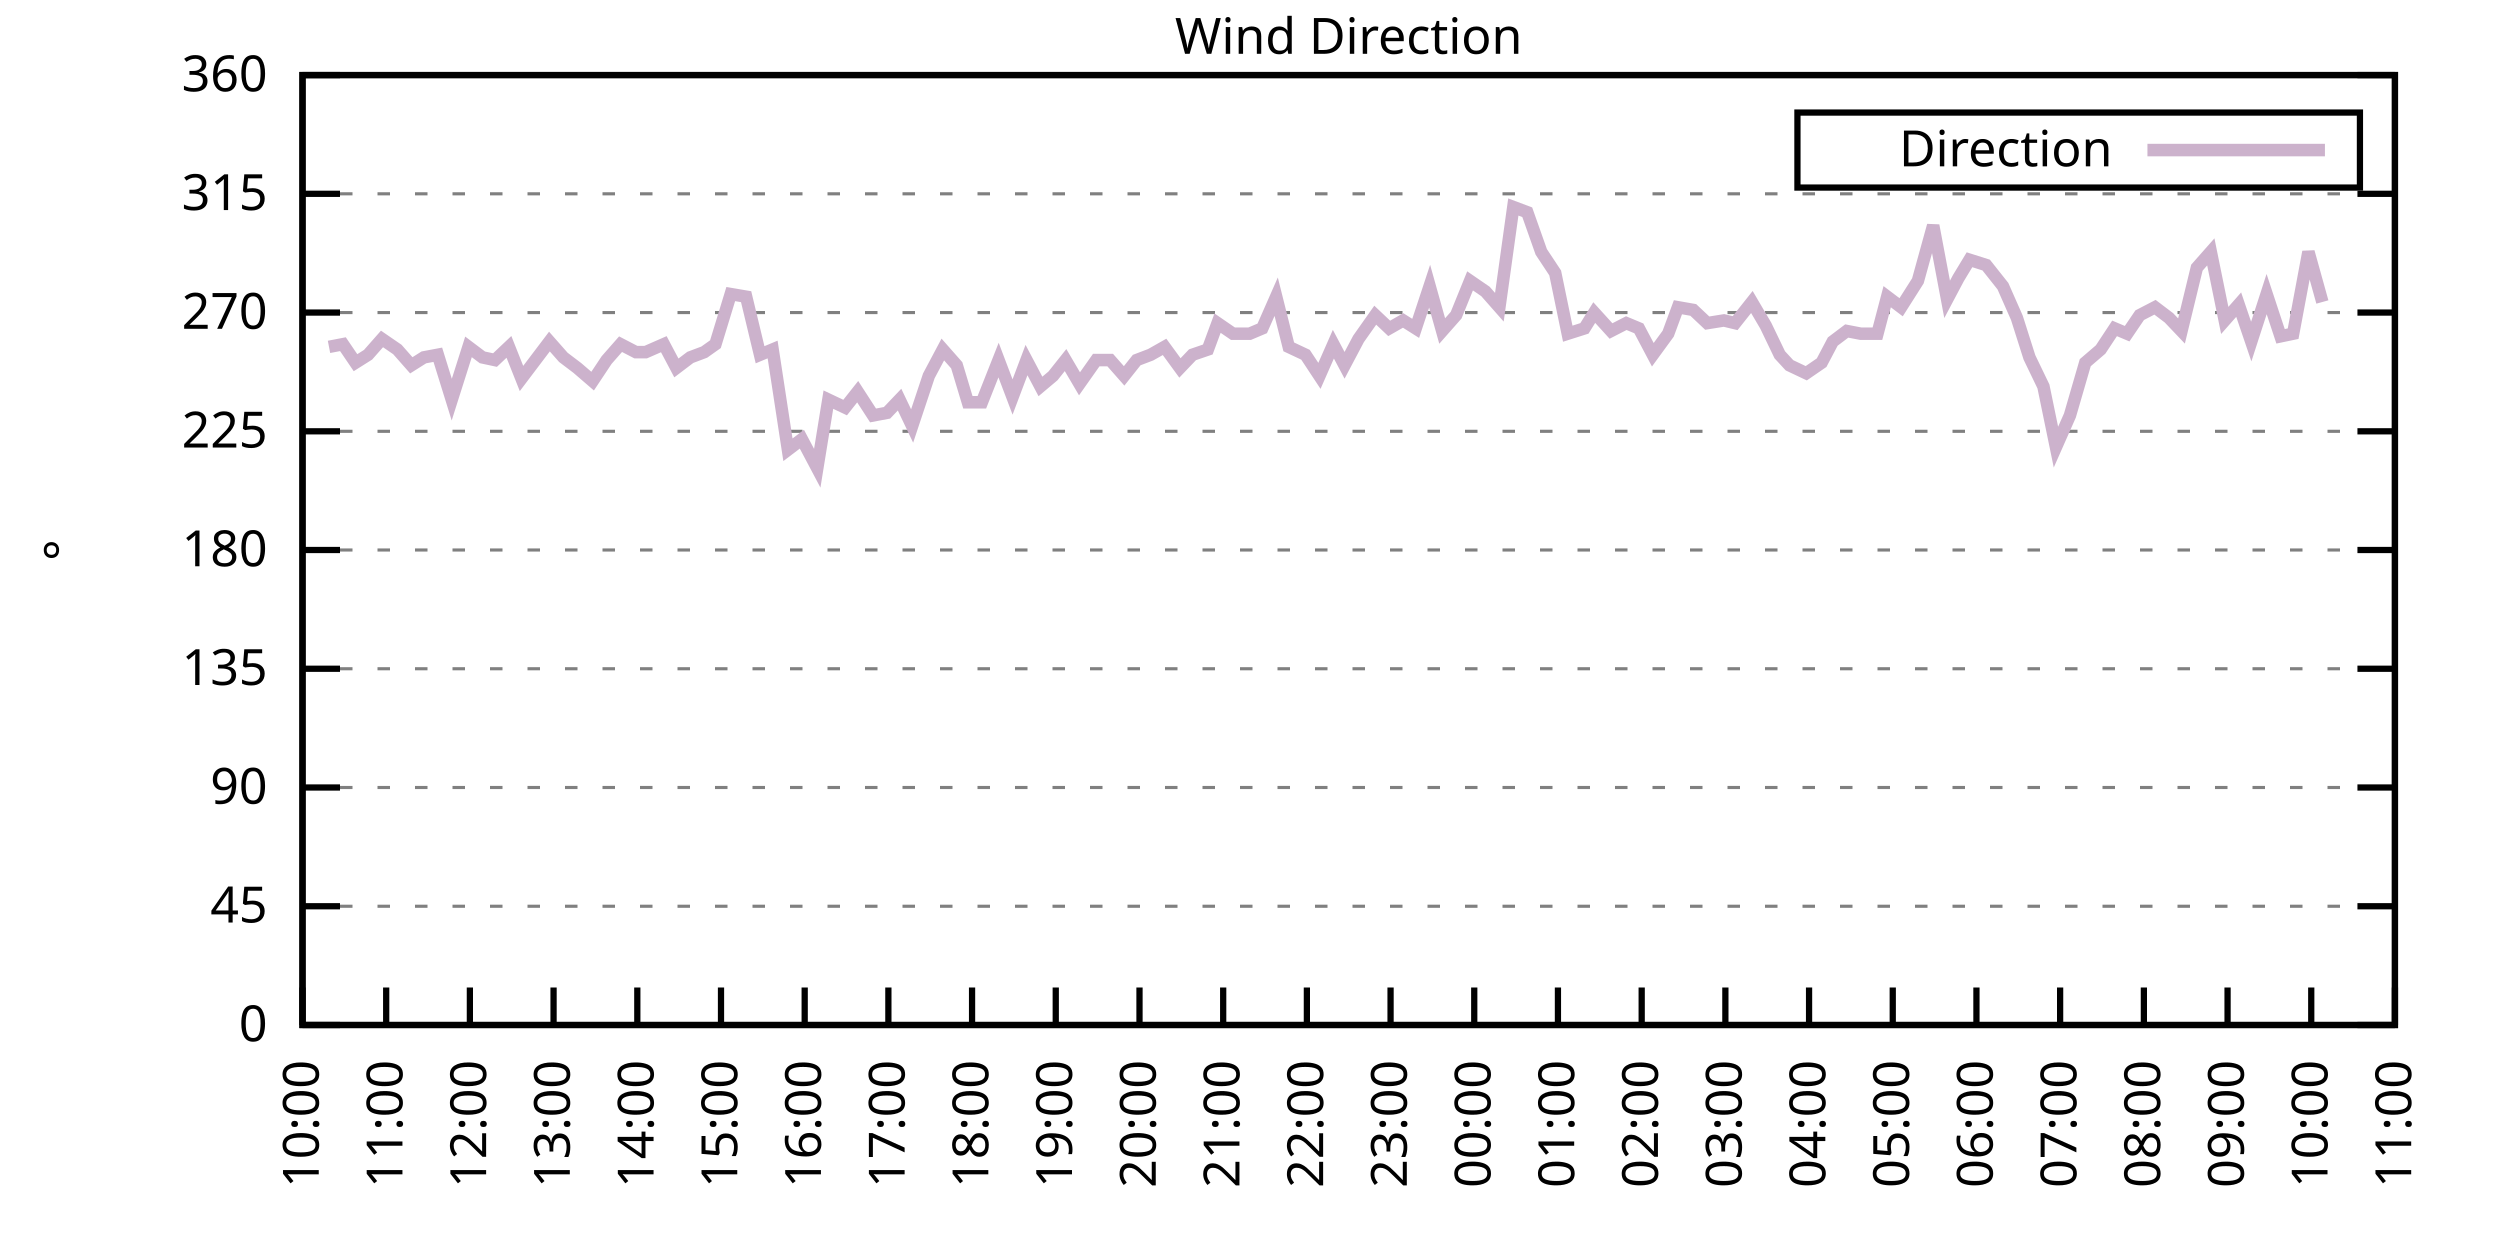
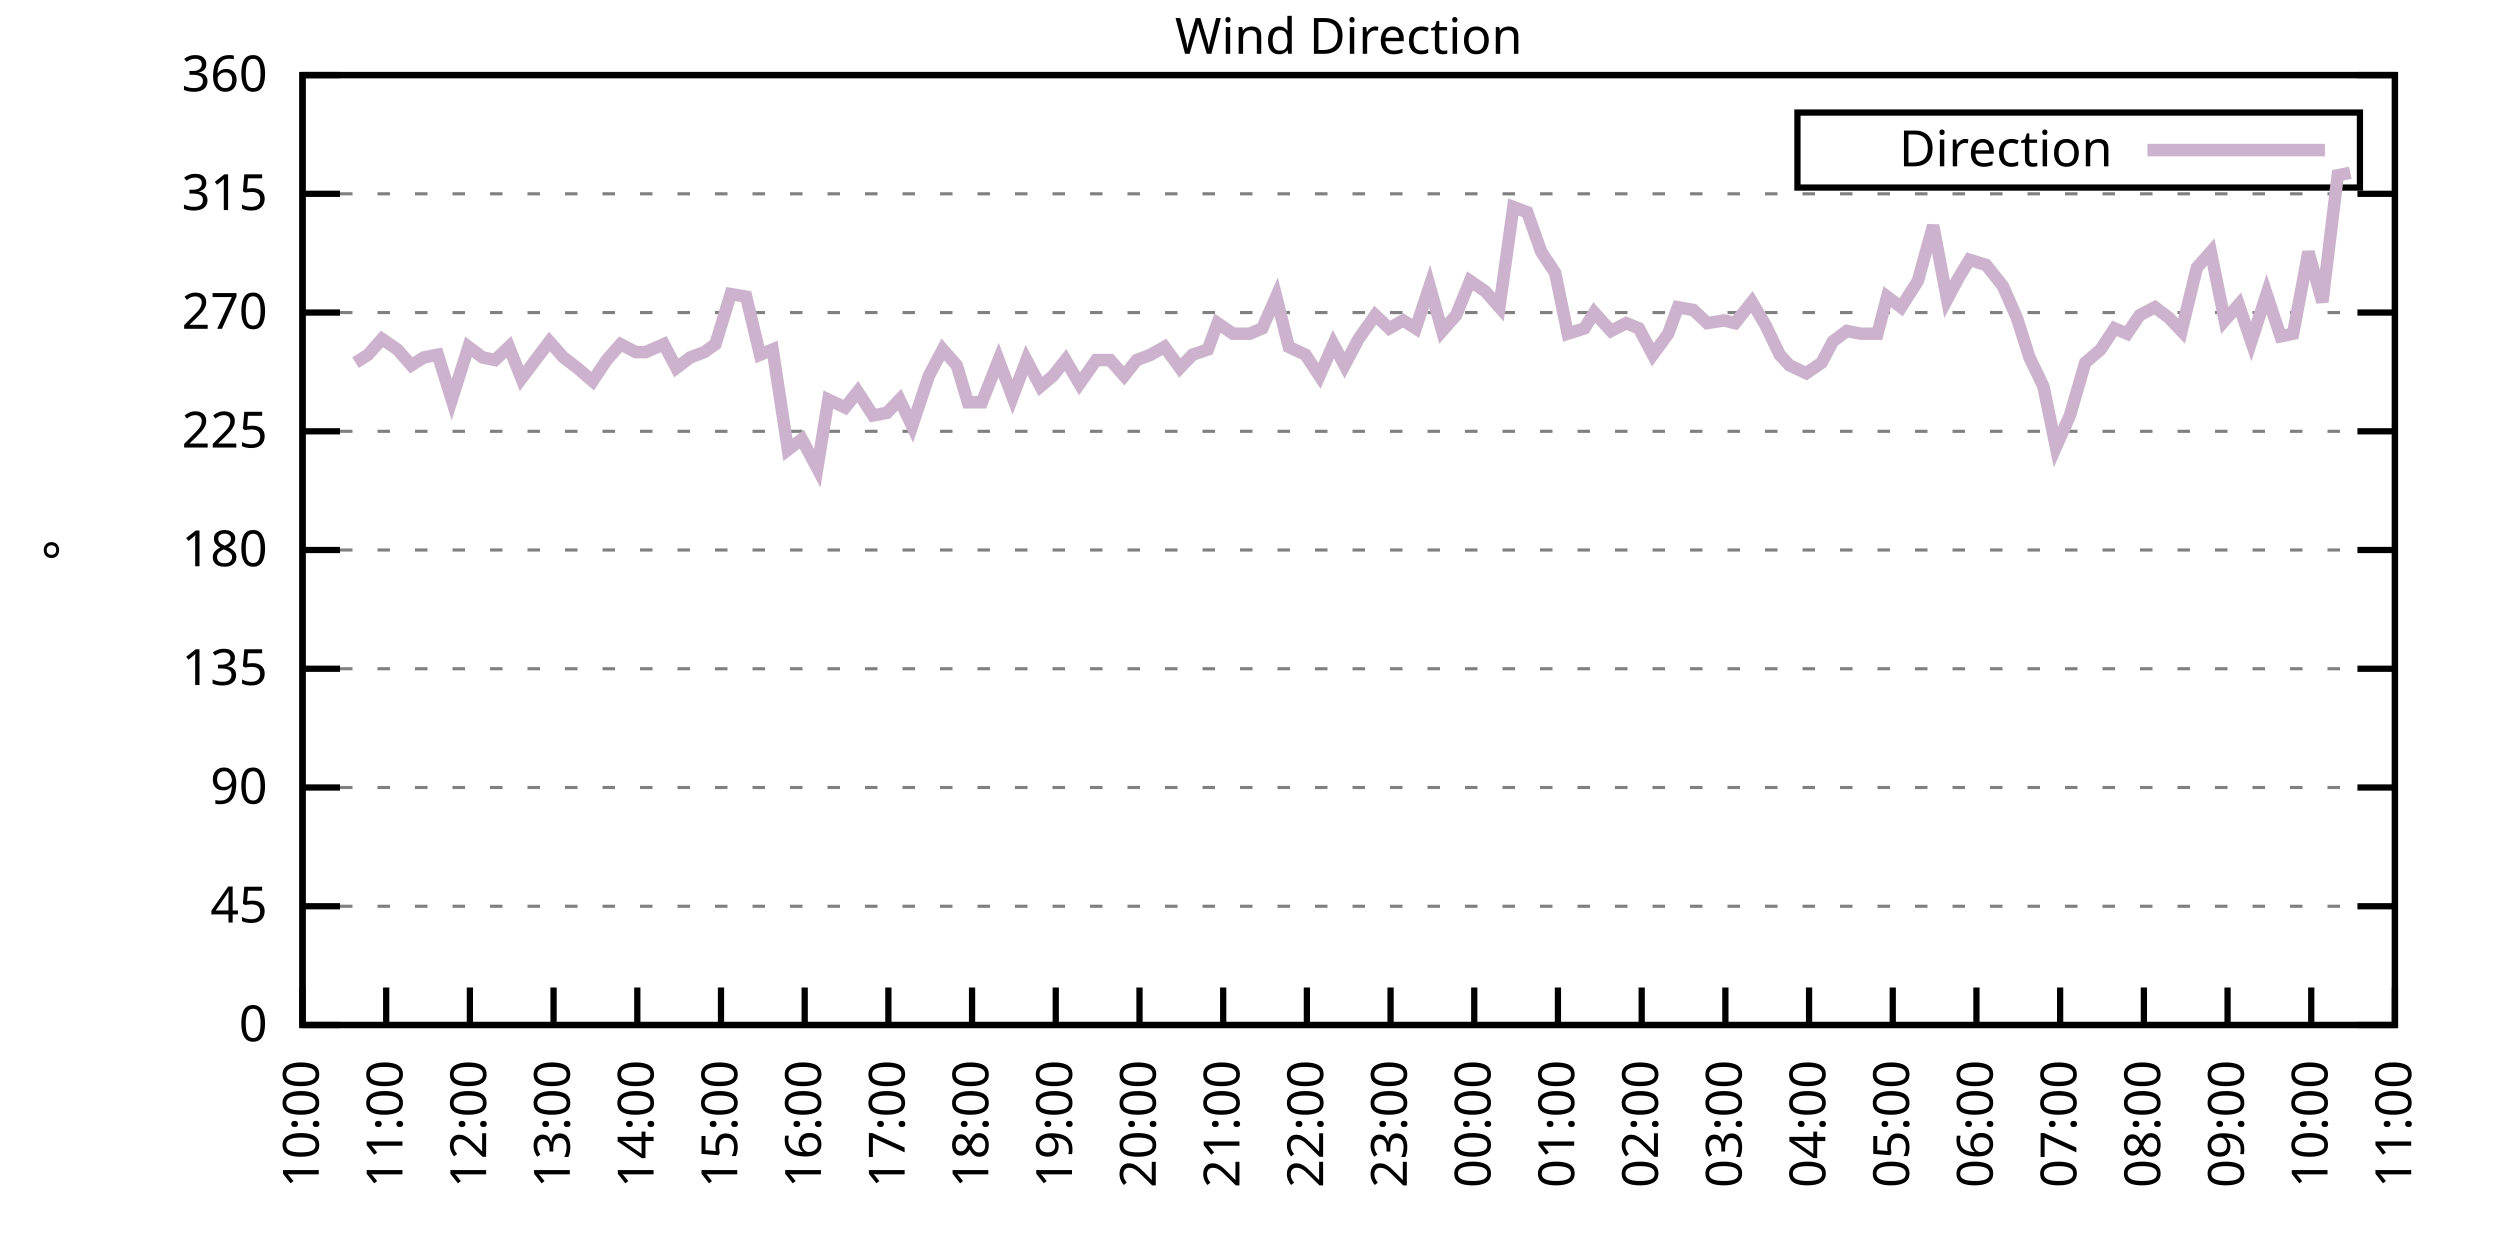
<svg xmlns="http://www.w3.org/2000/svg" xmlns:xlink="http://www.w3.org/1999/xlink" width="400" height="200" viewBox="0 0 400 200">
  <g id="gnuplot_canvas">
    <rect x="0" y="0" width="400" height="200" fill="none" />
    <defs>
      <circle id="gpDot" r="0.5" stroke-width="0.5" stroke="currentColor" />
      <path id="gpPt0" stroke-width="0.333" stroke="currentColor" d="M-1,0 h2 M0,-1 v2" />
      <path id="gpPt1" stroke-width="0.333" stroke="currentColor" d="M-1,-1 L1,1 M1,-1 L-1,1" />
      <path id="gpPt2" stroke-width="0.333" stroke="currentColor" d="M-1,0 L1,0 M0,-1 L0,1 M-1,-1 L1,1 M-1,1 L1,-1" />
      <rect id="gpPt3" stroke-width="0.333" stroke="currentColor" x="-1" y="-1" width="2" height="2" />
      <rect id="gpPt4" stroke-width="0.333" stroke="currentColor" fill="currentColor" x="-1" y="-1" width="2" height="2" />
      <circle id="gpPt5" stroke-width="0.333" stroke="currentColor" cx="0" cy="0" r="1" />
      <use xlink:href="#gpPt5" id="gpPt6" fill="currentColor" stroke="none" />
      <path id="gpPt7" stroke-width="0.333" stroke="currentColor" d="M0,-1.33 L-1.33,0.67 L1.33,0.67 z" />
      <use xlink:href="#gpPt7" id="gpPt8" fill="currentColor" stroke="none" />
      <use xlink:href="#gpPt7" id="gpPt9" stroke="currentColor" transform="rotate(180)" />
      <use xlink:href="#gpPt9" id="gpPt10" fill="currentColor" stroke="none" />
      <use xlink:href="#gpPt3" id="gpPt11" stroke="currentColor" transform="rotate(45)" />
      <use xlink:href="#gpPt11" id="gpPt12" fill="currentColor" stroke="none" />
      <path id="gpPt13" stroke-width="0.333" stroke="currentColor" d="M0,1.330 L1.265,0.411 L0.782,-1.067 L-0.782,-1.076 L-1.265,0.411 z" />
      <use xlink:href="#gpPt13" id="gpPt14" fill="currentColor" stroke="none" />
      <filter id="textbox" filterUnits="objectBoundingBox" x="0" y="0" height="1" width="1">
        <feFlood flood-color="white" flood-opacity="1" result="bgnd" />
        <feComposite in="SourceGraphic" in2="bgnd" operator="atop" />
      </filter>
      <filter id="greybox" filterUnits="objectBoundingBox" x="0" y="0" height="1" width="1">
        <feFlood flood-color="lightgrey" flood-opacity="1" result="grey" />
        <feComposite in="SourceGraphic" in2="grey" operator="atop" />
      </filter>
    </defs>
    <g fill="none" color="white" stroke="currentColor" stroke-width="1.00" stroke-linecap="butt" stroke-linejoin="miter">
</g>
    <g fill="none" color="black" stroke="currentColor" stroke-width="1.00" stroke-linecap="butt" stroke-linejoin="miter">
      <g stroke="none" shape-rendering="crispEdges">
        <polygon fill="rgb(255, 255, 255)" points="48.40,164.00 383.18,164.00 383.18,12.02 48.40,12.02 " />
      </g>
    </g>
    <g fill="none" color="black" stroke="currentColor" stroke-width="1.00" stroke-linecap="butt" stroke-linejoin="miter">
</g>
    <g fill="none" color="black" stroke="black" stroke-width="0.50" stroke-linecap="butt" stroke-linejoin="miter">
</g>
    <g fill="none" color="gray" stroke="currentColor" stroke-width="0.50" stroke-linecap="butt" stroke-linejoin="miter">
      <path stroke="gray" stroke-dasharray="2,4" class="gridline" d="M48.40,164.00 L383.19,164.00  " />
    </g>
    <g fill="none" color="gray" stroke="gray" stroke-width="1.00" stroke-linecap="butt" stroke-linejoin="miter">
</g>
    <g fill="none" color="black" stroke="currentColor" stroke-width="1.00" stroke-linecap="butt" stroke-linejoin="miter">
      <path stroke="black" d="M48.40,164.00 L54.40,164.00 M383.19,164.00 L377.19,164.00  " />
      <g transform="translate(42.80,166.60)" stroke="none" fill="black" font-family="Sans" font-size="8.00" text-anchor="end">
        <text>
          <tspan font-family="Sans"> 0</tspan>
        </text>
      </g>
    </g>
    <g fill="none" color="black" stroke="currentColor" stroke-width="1.00" stroke-linecap="butt" stroke-linejoin="miter">
</g>
    <g fill="none" color="black" stroke="black" stroke-width="0.50" stroke-linecap="butt" stroke-linejoin="miter">
</g>
    <g fill="none" color="gray" stroke="currentColor" stroke-width="0.50" stroke-linecap="butt" stroke-linejoin="miter">
      <path stroke="gray" stroke-dasharray="2,4" class="gridline" d="M48.40,145.00 L383.19,145.00  " />
    </g>
    <g fill="none" color="gray" stroke="gray" stroke-width="1.00" stroke-linecap="butt" stroke-linejoin="miter">
</g>
    <g fill="none" color="black" stroke="currentColor" stroke-width="1.00" stroke-linecap="butt" stroke-linejoin="miter">
      <path stroke="black" d="M48.40,145.00 L54.40,145.00 M383.19,145.00 L377.19,145.00  " />
      <g transform="translate(42.80,147.60)" stroke="none" fill="black" font-family="Sans" font-size="8.00" text-anchor="end">
        <text>
          <tspan font-family="Sans"> 45</tspan>
        </text>
      </g>
    </g>
    <g fill="none" color="black" stroke="currentColor" stroke-width="1.00" stroke-linecap="butt" stroke-linejoin="miter">
</g>
    <g fill="none" color="black" stroke="black" stroke-width="0.50" stroke-linecap="butt" stroke-linejoin="miter">
</g>
    <g fill="none" color="gray" stroke="currentColor" stroke-width="0.50" stroke-linecap="butt" stroke-linejoin="miter">
      <path stroke="gray" stroke-dasharray="2,4" class="gridline" d="M48.40,126.00 L383.19,126.00  " />
    </g>
    <g fill="none" color="gray" stroke="gray" stroke-width="1.00" stroke-linecap="butt" stroke-linejoin="miter">
</g>
    <g fill="none" color="black" stroke="currentColor" stroke-width="1.00" stroke-linecap="butt" stroke-linejoin="miter">
      <path stroke="black" d="M48.40,126.00 L54.40,126.00 M383.19,126.00 L377.19,126.00  " />
      <g transform="translate(42.80,128.60)" stroke="none" fill="black" font-family="Sans" font-size="8.00" text-anchor="end">
        <text>
          <tspan font-family="Sans"> 90</tspan>
        </text>
      </g>
    </g>
    <g fill="none" color="black" stroke="currentColor" stroke-width="1.00" stroke-linecap="butt" stroke-linejoin="miter">
</g>
    <g fill="none" color="black" stroke="black" stroke-width="0.50" stroke-linecap="butt" stroke-linejoin="miter">
</g>
    <g fill="none" color="gray" stroke="currentColor" stroke-width="0.50" stroke-linecap="butt" stroke-linejoin="miter">
      <path stroke="gray" stroke-dasharray="2,4" class="gridline" d="M48.40,107.00 L383.19,107.00  " />
    </g>
    <g fill="none" color="gray" stroke="gray" stroke-width="1.00" stroke-linecap="butt" stroke-linejoin="miter">
</g>
    <g fill="none" color="black" stroke="currentColor" stroke-width="1.00" stroke-linecap="butt" stroke-linejoin="miter">
      <path stroke="black" d="M48.40,107.00 L54.40,107.00 M383.19,107.00 L377.19,107.00  " />
      <g transform="translate(42.80,109.60)" stroke="none" fill="black" font-family="Sans" font-size="8.00" text-anchor="end">
        <text>
          <tspan font-family="Sans"> 135</tspan>
        </text>
      </g>
    </g>
    <g fill="none" color="black" stroke="currentColor" stroke-width="1.00" stroke-linecap="butt" stroke-linejoin="miter">
</g>
    <g fill="none" color="black" stroke="black" stroke-width="0.50" stroke-linecap="butt" stroke-linejoin="miter">
</g>
    <g fill="none" color="gray" stroke="currentColor" stroke-width="0.50" stroke-linecap="butt" stroke-linejoin="miter">
      <path stroke="gray" stroke-dasharray="2,4" class="gridline" d="M48.40,88.00 L383.19,88.00  " />
    </g>
    <g fill="none" color="gray" stroke="gray" stroke-width="1.00" stroke-linecap="butt" stroke-linejoin="miter">
</g>
    <g fill="none" color="black" stroke="currentColor" stroke-width="1.00" stroke-linecap="butt" stroke-linejoin="miter">
      <path stroke="black" d="M48.40,88.00 L54.40,88.00 M383.19,88.00 L377.19,88.00  " />
      <g transform="translate(42.80,90.60)" stroke="none" fill="black" font-family="Sans" font-size="8.00" text-anchor="end">
        <text>
          <tspan font-family="Sans"> 180</tspan>
        </text>
      </g>
    </g>
    <g fill="none" color="black" stroke="currentColor" stroke-width="1.00" stroke-linecap="butt" stroke-linejoin="miter">
</g>
    <g fill="none" color="black" stroke="black" stroke-width="0.50" stroke-linecap="butt" stroke-linejoin="miter">
</g>
    <g fill="none" color="gray" stroke="currentColor" stroke-width="0.50" stroke-linecap="butt" stroke-linejoin="miter">
      <path stroke="gray" stroke-dasharray="2,4" class="gridline" d="M48.40,69.01 L383.19,69.01  " />
    </g>
    <g fill="none" color="gray" stroke="gray" stroke-width="1.00" stroke-linecap="butt" stroke-linejoin="miter">
</g>
    <g fill="none" color="black" stroke="currentColor" stroke-width="1.00" stroke-linecap="butt" stroke-linejoin="miter">
      <path stroke="black" d="M48.40,69.01 L54.40,69.01 M383.19,69.01 L377.19,69.01  " />
      <g transform="translate(42.80,71.61)" stroke="none" fill="black" font-family="Sans" font-size="8.00" text-anchor="end">
        <text>
          <tspan font-family="Sans"> 225</tspan>
        </text>
      </g>
    </g>
    <g fill="none" color="black" stroke="currentColor" stroke-width="1.00" stroke-linecap="butt" stroke-linejoin="miter">
</g>
    <g fill="none" color="black" stroke="black" stroke-width="0.50" stroke-linecap="butt" stroke-linejoin="miter">
</g>
    <g fill="none" color="gray" stroke="currentColor" stroke-width="0.50" stroke-linecap="butt" stroke-linejoin="miter">
      <path stroke="gray" stroke-dasharray="2,4" class="gridline" d="M48.40,50.01 L383.19,50.01  " />
    </g>
    <g fill="none" color="gray" stroke="gray" stroke-width="1.00" stroke-linecap="butt" stroke-linejoin="miter">
</g>
    <g fill="none" color="black" stroke="currentColor" stroke-width="1.00" stroke-linecap="butt" stroke-linejoin="miter">
      <path stroke="black" d="M48.40,50.01 L54.40,50.01 M383.19,50.01 L377.19,50.01  " />
      <g transform="translate(42.80,52.61)" stroke="none" fill="black" font-family="Sans" font-size="8.00" text-anchor="end">
        <text>
          <tspan font-family="Sans"> 270</tspan>
        </text>
      </g>
    </g>
    <g fill="none" color="black" stroke="currentColor" stroke-width="1.00" stroke-linecap="butt" stroke-linejoin="miter">
</g>
    <g fill="none" color="black" stroke="black" stroke-width="0.50" stroke-linecap="butt" stroke-linejoin="miter">
</g>
    <g fill="none" color="gray" stroke="currentColor" stroke-width="0.50" stroke-linecap="butt" stroke-linejoin="miter">
      <path stroke="gray" stroke-dasharray="2,4" class="gridline" d="M48.40,31.01 L383.19,31.01  " />
    </g>
    <g fill="none" color="gray" stroke="gray" stroke-width="1.00" stroke-linecap="butt" stroke-linejoin="miter">
</g>
    <g fill="none" color="black" stroke="currentColor" stroke-width="1.00" stroke-linecap="butt" stroke-linejoin="miter">
      <path stroke="black" d="M48.40,31.01 L54.40,31.01 M383.19,31.01 L377.19,31.01  " />
      <g transform="translate(42.80,33.61)" stroke="none" fill="black" font-family="Sans" font-size="8.00" text-anchor="end">
        <text>
          <tspan font-family="Sans"> 315</tspan>
        </text>
      </g>
    </g>
    <g fill="none" color="black" stroke="currentColor" stroke-width="1.00" stroke-linecap="butt" stroke-linejoin="miter">
</g>
    <g fill="none" color="black" stroke="black" stroke-width="0.50" stroke-linecap="butt" stroke-linejoin="miter">
</g>
    <g fill="none" color="gray" stroke="currentColor" stroke-width="0.50" stroke-linecap="butt" stroke-linejoin="miter">
      <path stroke="gray" stroke-dasharray="2,4" class="gridline" d="M48.40,12.01 L383.19,12.01  " />
    </g>
    <g fill="none" color="gray" stroke="gray" stroke-width="1.00" stroke-linecap="butt" stroke-linejoin="miter">
</g>
    <g fill="none" color="black" stroke="currentColor" stroke-width="1.00" stroke-linecap="butt" stroke-linejoin="miter">
      <path stroke="black" d="M48.40,12.01 L54.40,12.01 M383.19,12.01 L377.19,12.01  " />
      <g transform="translate(42.80,14.61)" stroke="none" fill="black" font-family="Sans" font-size="8.00" text-anchor="end">
        <text>
          <tspan font-family="Sans"> 360</tspan>
        </text>
      </g>
    </g>
    <g fill="none" color="black" stroke="currentColor" stroke-width="1.00" stroke-linecap="butt" stroke-linejoin="miter">
      <path stroke="black" d="M48.40,164.00 L48.40,158.00  " />
      <g transform="translate(51.00,169.60) rotate(270.00)" stroke="none" fill="black" font-family="Sans" font-size="8.00" text-anchor="end">
        <text>
          <tspan font-family="Sans">10:00</tspan>
        </text>
      </g>
    </g>
    <g fill="none" color="black" stroke="currentColor" stroke-width="1.00" stroke-linecap="butt" stroke-linejoin="miter">
      <path stroke="black" d="M61.79,164.00 L61.79,158.00  " />
      <g transform="translate(64.39,169.60) rotate(270.00)" stroke="none" fill="black" font-family="Sans" font-size="8.00" text-anchor="end">
        <text>
          <tspan font-family="Sans">11:00</tspan>
        </text>
      </g>
    </g>
    <g fill="none" color="black" stroke="currentColor" stroke-width="1.00" stroke-linecap="butt" stroke-linejoin="miter">
      <path stroke="black" d="M75.18,164.00 L75.18,158.00  " />
      <g transform="translate(77.78,169.60) rotate(270.00)" stroke="none" fill="black" font-family="Sans" font-size="8.00" text-anchor="end">
        <text>
          <tspan font-family="Sans">12:00</tspan>
        </text>
      </g>
    </g>
    <g fill="none" color="black" stroke="currentColor" stroke-width="1.00" stroke-linecap="butt" stroke-linejoin="miter">
      <path stroke="black" d="M88.57,164.00 L88.57,158.00  " />
      <g transform="translate(91.17,169.60) rotate(270.00)" stroke="none" fill="black" font-family="Sans" font-size="8.00" text-anchor="end">
        <text>
          <tspan font-family="Sans">13:00</tspan>
        </text>
      </g>
    </g>
    <g fill="none" color="black" stroke="currentColor" stroke-width="1.00" stroke-linecap="butt" stroke-linejoin="miter">
      <path stroke="black" d="M101.97,164.00 L101.97,158.00  " />
      <g transform="translate(104.57,169.60) rotate(270.00)" stroke="none" fill="black" font-family="Sans" font-size="8.00" text-anchor="end">
        <text>
          <tspan font-family="Sans">14:00</tspan>
        </text>
      </g>
    </g>
    <g fill="none" color="black" stroke="currentColor" stroke-width="1.00" stroke-linecap="butt" stroke-linejoin="miter">
      <path stroke="black" d="M115.36,164.00 L115.36,158.00  " />
      <g transform="translate(117.96,169.60) rotate(270.00)" stroke="none" fill="black" font-family="Sans" font-size="8.00" text-anchor="end">
        <text>
          <tspan font-family="Sans">15:00</tspan>
        </text>
      </g>
    </g>
    <g fill="none" color="black" stroke="currentColor" stroke-width="1.00" stroke-linecap="butt" stroke-linejoin="miter">
      <path stroke="black" d="M128.75,164.00 L128.75,158.00  " />
      <g transform="translate(131.35,169.60) rotate(270.00)" stroke="none" fill="black" font-family="Sans" font-size="8.00" text-anchor="end">
        <text>
          <tspan font-family="Sans">16:00</tspan>
        </text>
      </g>
    </g>
    <g fill="none" color="black" stroke="currentColor" stroke-width="1.00" stroke-linecap="butt" stroke-linejoin="miter">
      <path stroke="black" d="M142.14,164.00 L142.14,158.00  " />
      <g transform="translate(144.74,169.60) rotate(270.00)" stroke="none" fill="black" font-family="Sans" font-size="8.00" text-anchor="end">
        <text>
          <tspan font-family="Sans">17:00</tspan>
        </text>
      </g>
    </g>
    <g fill="none" color="black" stroke="currentColor" stroke-width="1.00" stroke-linecap="butt" stroke-linejoin="miter">
      <path stroke="black" d="M155.53,164.00 L155.53,158.00  " />
      <g transform="translate(158.13,169.60) rotate(270.00)" stroke="none" fill="black" font-family="Sans" font-size="8.00" text-anchor="end">
        <text>
          <tspan font-family="Sans">18:00</tspan>
        </text>
      </g>
    </g>
    <g fill="none" color="black" stroke="currentColor" stroke-width="1.00" stroke-linecap="butt" stroke-linejoin="miter">
      <path stroke="black" d="M168.92,164.00 L168.92,158.00  " />
      <g transform="translate(171.52,169.60) rotate(270.00)" stroke="none" fill="black" font-family="Sans" font-size="8.00" text-anchor="end">
        <text>
          <tspan font-family="Sans">19:00</tspan>
        </text>
      </g>
    </g>
    <g fill="none" color="black" stroke="currentColor" stroke-width="1.00" stroke-linecap="butt" stroke-linejoin="miter">
      <path stroke="black" d="M182.32,164.00 L182.32,158.00  " />
      <g transform="translate(184.92,169.60) rotate(270.00)" stroke="none" fill="black" font-family="Sans" font-size="8.00" text-anchor="end">
        <text>
          <tspan font-family="Sans">20:00</tspan>
        </text>
      </g>
    </g>
    <g fill="none" color="black" stroke="currentColor" stroke-width="1.00" stroke-linecap="butt" stroke-linejoin="miter">
      <path stroke="black" d="M195.71,164.00 L195.71,158.00  " />
      <g transform="translate(198.31,169.60) rotate(270.00)" stroke="none" fill="black" font-family="Sans" font-size="8.00" text-anchor="end">
        <text>
          <tspan font-family="Sans">21:00</tspan>
        </text>
      </g>
    </g>
    <g fill="none" color="black" stroke="currentColor" stroke-width="1.00" stroke-linecap="butt" stroke-linejoin="miter">
      <path stroke="black" d="M209.10,164.00 L209.10,158.00  " />
      <g transform="translate(211.70,169.60) rotate(270.00)" stroke="none" fill="black" font-family="Sans" font-size="8.00" text-anchor="end">
        <text>
          <tspan font-family="Sans">22:00</tspan>
        </text>
      </g>
    </g>
    <g fill="none" color="black" stroke="currentColor" stroke-width="1.00" stroke-linecap="butt" stroke-linejoin="miter">
      <path stroke="black" d="M222.49,164.00 L222.49,158.00  " />
      <g transform="translate(225.09,169.60) rotate(270.00)" stroke="none" fill="black" font-family="Sans" font-size="8.00" text-anchor="end">
        <text>
          <tspan font-family="Sans">23:00</tspan>
        </text>
      </g>
    </g>
    <g fill="none" color="black" stroke="currentColor" stroke-width="1.00" stroke-linecap="butt" stroke-linejoin="miter">
      <path stroke="black" d="M235.88,164.00 L235.88,158.00  " />
      <g transform="translate(238.48,169.60) rotate(270.00)" stroke="none" fill="black" font-family="Sans" font-size="8.00" text-anchor="end">
        <text>
          <tspan font-family="Sans">00:00</tspan>
        </text>
      </g>
    </g>
    <g fill="none" color="black" stroke="currentColor" stroke-width="1.00" stroke-linecap="butt" stroke-linejoin="miter">
      <path stroke="black" d="M249.27,164.00 L249.27,158.00  " />
      <g transform="translate(251.87,169.60) rotate(270.00)" stroke="none" fill="black" font-family="Sans" font-size="8.00" text-anchor="end">
        <text>
          <tspan font-family="Sans">01:00</tspan>
        </text>
      </g>
    </g>
    <g fill="none" color="black" stroke="currentColor" stroke-width="1.00" stroke-linecap="butt" stroke-linejoin="miter">
      <path stroke="black" d="M262.67,164.00 L262.67,158.00  " />
      <g transform="translate(265.27,169.60) rotate(270.00)" stroke="none" fill="black" font-family="Sans" font-size="8.00" text-anchor="end">
        <text>
          <tspan font-family="Sans">02:00</tspan>
        </text>
      </g>
    </g>
    <g fill="none" color="black" stroke="currentColor" stroke-width="1.00" stroke-linecap="butt" stroke-linejoin="miter">
      <path stroke="black" d="M276.06,164.00 L276.06,158.00  " />
      <g transform="translate(278.66,169.60) rotate(270.00)" stroke="none" fill="black" font-family="Sans" font-size="8.00" text-anchor="end">
        <text>
          <tspan font-family="Sans">03:00</tspan>
        </text>
      </g>
    </g>
    <g fill="none" color="black" stroke="currentColor" stroke-width="1.00" stroke-linecap="butt" stroke-linejoin="miter">
      <path stroke="black" d="M289.45,164.00 L289.45,158.00  " />
      <g transform="translate(292.05,169.60) rotate(270.00)" stroke="none" fill="black" font-family="Sans" font-size="8.00" text-anchor="end">
        <text>
          <tspan font-family="Sans">04:00</tspan>
        </text>
      </g>
    </g>
    <g fill="none" color="black" stroke="currentColor" stroke-width="1.00" stroke-linecap="butt" stroke-linejoin="miter">
      <path stroke="black" d="M302.84,164.00 L302.84,158.00  " />
      <g transform="translate(305.44,169.60) rotate(270.00)" stroke="none" fill="black" font-family="Sans" font-size="8.00" text-anchor="end">
        <text>
          <tspan font-family="Sans">05:00</tspan>
        </text>
      </g>
    </g>
    <g fill="none" color="black" stroke="currentColor" stroke-width="1.00" stroke-linecap="butt" stroke-linejoin="miter">
      <path stroke="black" d="M316.23,164.00 L316.23,158.00  " />
      <g transform="translate(318.83,169.60) rotate(270.00)" stroke="none" fill="black" font-family="Sans" font-size="8.00" text-anchor="end">
        <text>
          <tspan font-family="Sans">06:00</tspan>
        </text>
      </g>
    </g>
    <g fill="none" color="black" stroke="currentColor" stroke-width="1.00" stroke-linecap="butt" stroke-linejoin="miter">
      <path stroke="black" d="M329.62,164.00 L329.62,158.00  " />
      <g transform="translate(332.22,169.60) rotate(270.00)" stroke="none" fill="black" font-family="Sans" font-size="8.00" text-anchor="end">
        <text>
          <tspan font-family="Sans">07:00</tspan>
        </text>
      </g>
    </g>
    <g fill="none" color="black" stroke="currentColor" stroke-width="1.00" stroke-linecap="butt" stroke-linejoin="miter">
      <path stroke="black" d="M343.02,164.00 L343.02,158.00  " />
      <g transform="translate(345.62,169.60) rotate(270.00)" stroke="none" fill="black" font-family="Sans" font-size="8.00" text-anchor="end">
        <text>
          <tspan font-family="Sans">08:00</tspan>
        </text>
      </g>
    </g>
    <g fill="none" color="black" stroke="currentColor" stroke-width="1.00" stroke-linecap="butt" stroke-linejoin="miter">
      <path stroke="black" d="M356.41,164.00 L356.41,158.00  " />
      <g transform="translate(359.01,169.60) rotate(270.00)" stroke="none" fill="black" font-family="Sans" font-size="8.00" text-anchor="end">
        <text>
          <tspan font-family="Sans">09:00</tspan>
        </text>
      </g>
    </g>
    <g fill="none" color="black" stroke="currentColor" stroke-width="1.00" stroke-linecap="butt" stroke-linejoin="miter">
      <path stroke="black" d="M369.80,164.00 L369.80,158.00  " />
      <g transform="translate(372.40,169.60) rotate(270.00)" stroke="none" fill="black" font-family="Sans" font-size="8.00" text-anchor="end">
        <text>
          <tspan font-family="Sans">10:00</tspan>
        </text>
      </g>
    </g>
    <g fill="none" color="black" stroke="currentColor" stroke-width="1.00" stroke-linecap="butt" stroke-linejoin="miter">
      <path stroke="black" d="M383.19,164.00 L383.19,158.00  " />
      <g transform="translate(385.79,169.60) rotate(270.00)" stroke="none" fill="black" font-family="Sans" font-size="8.00" text-anchor="end">
        <text>
          <tspan font-family="Sans">11:00</tspan>
        </text>
      </g>
    </g>
    <g fill="none" color="black" stroke="currentColor" stroke-width="1.00" stroke-linecap="butt" stroke-linejoin="miter">
</g>
    <g fill="none" color="black" stroke="currentColor" stroke-width="1.00" stroke-linecap="butt" stroke-linejoin="miter">
      <path stroke="black" d="M48.40,12.01 L48.40,164.00 L383.19,164.00 L383.19,12.01 L48.40,12.01 Z  " />
    </g>
    <g fill="none" color="black" stroke="currentColor" stroke-width="1.00" stroke-linecap="butt" stroke-linejoin="miter">
</g>
    <g fill="none" color="black" stroke="currentColor" stroke-width="1.00" stroke-linecap="butt" stroke-linejoin="miter">
      <path stroke="black" d="M287.59,30.01 L287.59,18.01 L377.59,18.01 L377.59,30.01 L287.59,30.01 Z  " />
    </g>
    <g id="Wind_direction_plot_1">
      <g fill="none" color="white" stroke="black" stroke-width="2.00" stroke-linecap="butt" stroke-linejoin="miter">
</g>
      <g fill="none" color="black" stroke="currentColor" stroke-width="2.00" stroke-linecap="butt" stroke-linejoin="miter">
        <g transform="translate(337.99,26.61)" stroke="none" fill="black" font-family="Sans" font-size="8.00" text-anchor="end">
          <text>
            <tspan font-family="Sans">Direction</tspan>
          </text>
        </g>
      </g>
      <g fill="none" color="black" stroke="currentColor" stroke-width="2.00" stroke-linecap="butt" stroke-linejoin="miter">
-         <path stroke="rgb(204, 178, 204)" d="M343.59,24.01 L371.99,24.01 M52.64,55.50 L54.87,55.07 L56.88,58.03 L58.89,56.76 L61.12,54.23 L63.58,55.92   L65.81,58.45 L67.82,57.18 L70.05,56.76 L72.28,63.94 L74.96,55.50 L77.19,57.18 L79.20,57.61 L81.43,55.50   L83.44,60.56 L85.67,57.61 L87.91,54.65 L90.14,57.18 L92.37,58.87 L94.82,60.98 L97.06,57.61 L99.29,55.07   L101.74,56.34 L103.31,56.34 L106.21,55.07 L108.22,58.87 L110.45,57.18 L112.68,56.34 L114.47,55.07 L116.92,47.05   L119.38,47.47 L121.61,56.76 L123.62,55.92 L126.07,71.96 L128.30,70.27 L130.76,74.92 L132.54,63.94 L135.22,65.21   L137.23,62.67 L139.69,66.47 L141.92,66.05 L143.93,63.94 L145.94,68.16 L148.61,60.14 L150.85,55.92 L153.08,58.45   L154.86,64.36 L157.10,64.36 L159.77,57.61 L162.01,63.52 L164.24,57.61 L166.47,61.83 L168.48,60.14 L170.49,57.61   L172.72,61.41 L175.40,57.61 L177.63,57.61 L179.86,60.14 L181.87,57.61 L184.10,56.76 L186.33,55.50 L188.79,58.87   L190.80,56.76 L193.25,55.92 L194.81,51.70 L197.27,53.39 L199.95,53.39 L201.96,52.54 L204.19,47.47 L206.20,55.50   L208.88,56.76 L211.11,60.14 L213.34,55.07 L215.13,58.45 L217.36,54.23 L220.04,50.43 L222.27,52.54 L224.50,51.27   L226.51,52.54 L228.74,45.79 L230.75,52.96 L232.98,50.43 L235.21,44.94 L237.67,46.63 L239.90,49.16 L242.13,33.12   L244.36,33.96 L246.60,40.30 L248.83,43.67 L250.84,53.39 L253.51,52.54 L255.08,50.01 L257.76,52.96 L260.21,51.70   L262.22,52.54 L264.45,56.76 L266.91,53.39 L268.47,49.16 L270.92,49.59 L273.16,51.70 L275.83,51.27 L277.62,51.70   L280.30,48.32 L282.53,52.12 L284.76,56.76 L286.32,58.45 L289.00,59.72 L291.46,58.03 L293.24,54.65 L295.48,52.96   L297.71,53.39 L300.39,53.39 L301.95,47.47 L304.18,49.16 L306.86,44.94 L309.31,36.08 L311.54,47.90 L313.33,44.52   L315.12,41.56 L317.79,42.41 L320.47,45.79 L322.70,50.85 L324.71,57.18 L326.95,61.83 L328.95,71.54 L331.19,66.47   L333.64,58.03 L336.10,55.92 L338.33,52.54 L340.34,53.39 L342.35,50.43 L344.80,49.16 L347.03,50.85 L349.04,52.96   L351.50,42.83 L353.73,40.30 L355.96,51.27 L358.19,48.74 L360.20,54.65 L362.66,47.05 L364.89,53.81 L366.90,53.39   L369.35,40.30 L371.58,48.32  " />
+         <path stroke="rgb(204, 178, 204)" d="M343.59,24.01 L371.99,24.01 M56.88,58.03 L58.89,56.76 L61.12,54.23 L63.58,55.92 L65.81,58.45 L67.82,57.18   L70.05,56.76 L72.28,63.94 L74.96,55.50 L77.19,57.18 L79.20,57.61 L81.43,55.50 L83.44,60.56 L85.67,57.61   L87.91,54.65 L90.14,57.18 L92.37,58.87 L94.82,60.98 L97.06,57.61 L99.29,55.07 L101.74,56.34 L103.31,56.34   L106.21,55.07 L108.22,58.87 L110.45,57.18 L112.68,56.34 L114.47,55.07 L116.92,47.05 L119.38,47.47 L121.61,56.76   L123.62,55.92 L126.07,71.96 L128.30,70.27 L130.76,74.92 L132.54,63.94 L135.22,65.21 L137.23,62.67 L139.69,66.47   L141.92,66.05 L143.93,63.94 L145.94,68.16 L148.61,60.14 L150.85,55.92 L153.08,58.45 L154.86,64.36 L157.10,64.36   L159.77,57.61 L162.01,63.52 L164.24,57.61 L166.47,61.83 L168.48,60.14 L170.49,57.61 L172.72,61.41 L175.40,57.61   L177.63,57.61 L179.86,60.14 L181.87,57.61 L184.10,56.76 L186.33,55.50 L188.79,58.87 L190.80,56.76 L193.25,55.92   L194.81,51.70 L197.27,53.39 L199.95,53.39 L201.96,52.54 L204.19,47.47 L206.20,55.50 L208.88,56.76 L211.11,60.14   L213.34,55.07 L215.13,58.45 L217.36,54.23 L220.04,50.43 L222.27,52.54 L224.50,51.27 L226.51,52.54 L228.74,45.79   L230.75,52.96 L232.98,50.43 L235.21,44.94 L237.67,46.63 L239.90,49.16 L242.13,33.12 L244.36,33.96 L246.60,40.30   L248.83,43.67 L250.84,53.39 L253.51,52.54 L255.08,50.01 L257.76,52.96 L260.21,51.70 L262.22,52.54 L264.45,56.76   L266.91,53.39 L268.47,49.16 L270.92,49.59 L273.16,51.70 L275.83,51.27 L277.62,51.70 L280.30,48.32 L282.53,52.12   L284.76,56.76 L286.32,58.45 L289.00,59.72 L291.46,58.03 L293.24,54.65 L295.48,52.96 L297.71,53.39 L300.39,53.39   L301.95,47.47 L304.18,49.16 L306.86,44.94 L309.31,36.08 L311.54,47.90 L313.33,44.52 L315.12,41.56 L317.79,42.41   L320.47,45.79 L322.70,50.85 L324.71,57.18 L326.95,61.83 L328.95,71.54 L331.19,66.47 L333.64,58.03 L336.10,55.92   L338.33,52.54 L340.34,53.39 L342.35,50.43 L344.80,49.16 L347.03,50.85 L349.04,52.96 L351.50,42.83 L353.73,40.30   L355.96,51.27 L358.19,48.74 L360.20,54.65 L362.66,47.05 L364.89,53.81 L366.90,53.39 L369.35,40.30 L371.58,48.32   L374.04,28.05 L376.05,27.63  " />
      </g>
    </g>
    <g fill="none" color="black" stroke="currentColor" stroke-width="2.00" stroke-linecap="butt" stroke-linejoin="miter">
</g>
    <g fill="none" color="black" stroke="black" stroke-width="1.00" stroke-linecap="butt" stroke-linejoin="miter">
</g>
    <g fill="none" color="black" stroke="currentColor" stroke-width="1.00" stroke-linecap="butt" stroke-linejoin="miter">
      <path stroke="black" d="M48.40,12.01 L48.40,164.00 L383.19,164.00 L383.19,12.01 L48.40,12.01 Z  " />
      <g transform="translate(12.80,88.01) rotate(270.00)" stroke="none" fill="black" font-family="Sans" font-size="8.00" text-anchor="middle">
        <text>
          <tspan font-family="Sans">°</tspan>
        </text>
      </g>
    </g>
    <g fill="none" color="black" stroke="currentColor" stroke-width="1.00" stroke-linecap="butt" stroke-linejoin="miter">
</g>
    <g fill="none" color="black" stroke="currentColor" stroke-width="1.00" stroke-linecap="butt" stroke-linejoin="miter">
      <g transform="translate(215.79,8.61)" stroke="none" fill="black" font-family="Sans" font-size="8.00" text-anchor="middle">
        <text>
          <tspan font-family="Sans">Wind Direction</tspan>
        </text>
      </g>
    </g>
    <g fill="none" color="black" stroke="currentColor" stroke-width="1.00" stroke-linecap="butt" stroke-linejoin="miter">
</g>
  </g>
</svg>
